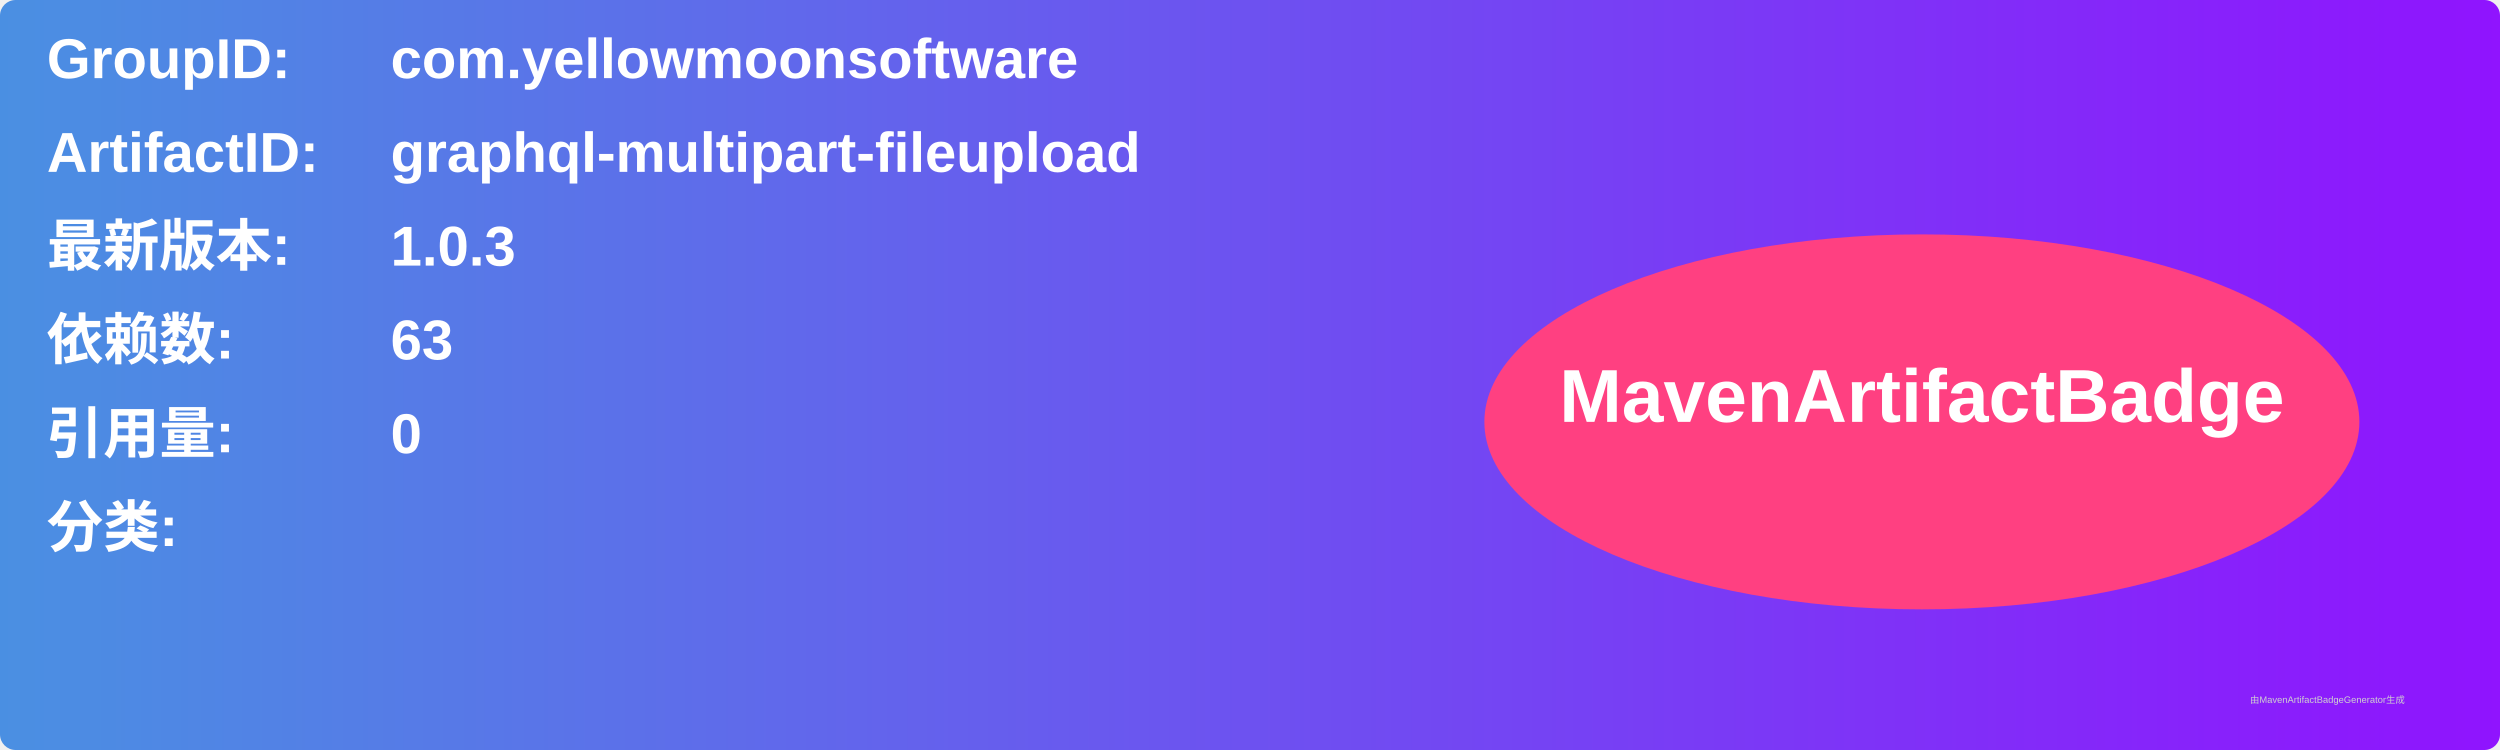
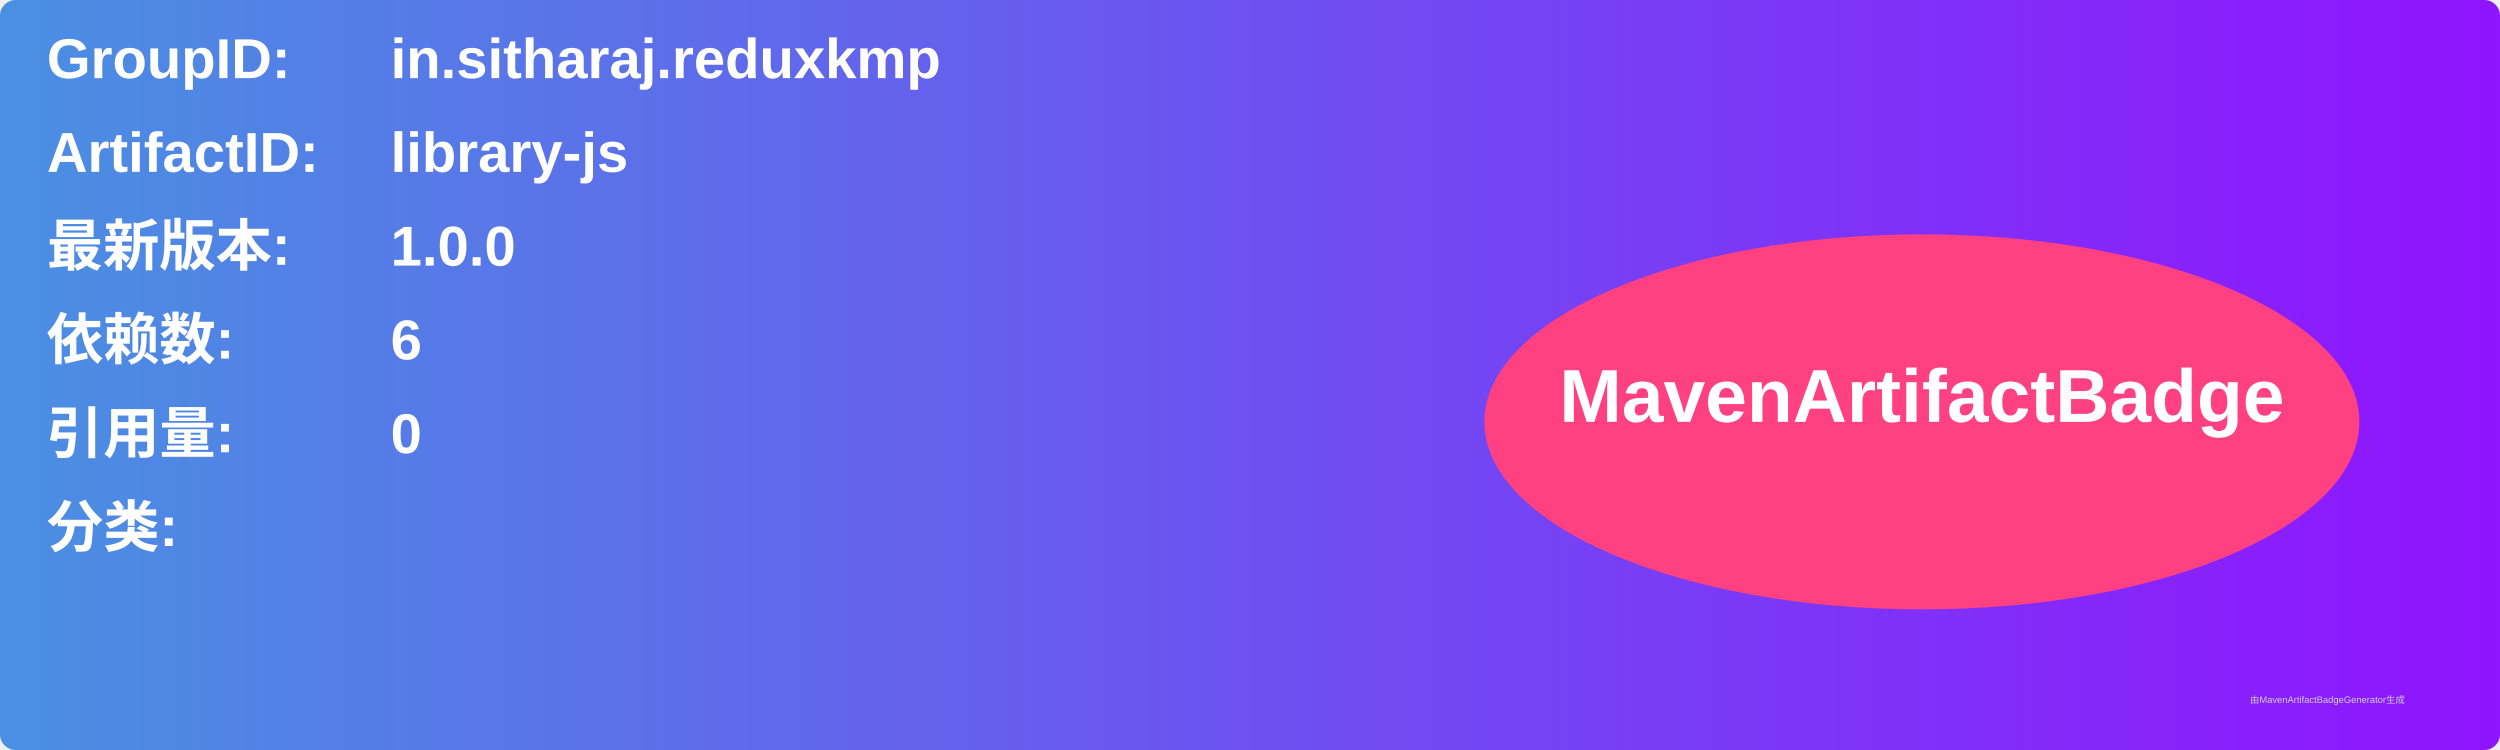
<svg xmlns="http://www.w3.org/2000/svg" width="800" height="240" viewBox="0 0 800 240">
  <linearGradient id="grad" x1="0%" y1="0%" x2="100%" y2="0%">
    <stop offset="0%" stop-color="#4a90e2" />
    <stop offset="100%" stop-color="#9013fe" />
  </linearGradient>
  <rect width="100%" height="100%" rx="5" ry="5" fill="url(#grad)" />
  <g transform="translate(15, 15)">
    <text x="0" y="10" font-family="Arial" font-size="18" fill="white" font-weight="bold" width="260">GroupID:</text>
-     <text x="110" y="10" font-family="Arial" font-size="18" fill="white" font-weight="bold" width="460">com.yellowmoonsoftware</text>
+     <text x="110" y="10" font-family="Arial" font-size="18" fill="white" font-weight="bold" width="460">in.sitharaj.reduxkmp</text>
    <text x="0" y="40" font-family="Arial" font-size="18" fill="white" font-weight="bold" width="260">ArtifactID:</text>
-     <text x="110" y="40" font-family="Arial" font-size="18" fill="white" font-weight="bold" width="460">graphql-multipart-fileupload</text>
+     <text x="110" y="40" font-family="Arial" font-size="18" fill="white" font-weight="bold" width="460">library-js</text>
    <text x="0" y="70" font-family="Arial" font-size="18" fill="white" font-weight="bold">最新版本:</text>
    <text x="110" y="70" font-family="Arial" font-size="18" fill="white" font-weight="bold">
-       <tspan font-weight="bold">1.0.3</tspan>
+       <tspan font-weight="bold">1.0.0</tspan>
    </text>
    <text x="0" y="100" font-family="Arial" font-size="18" fill="white" font-weight="bold">依赖数: </text>
    <text x="110" y="100" font-family="Arial" font-size="18" fill="white">
-       <tspan font-weight="bold">63</tspan>
+       <tspan font-weight="bold">6</tspan>
    </text>
    <text x="0" y="130" font-family="Arial" font-size="18" fill="white" font-weight="bold">引用量: </text>
    <text x="110" y="130" font-family="Arial" font-size="18" fill="white">
      <tspan font-weight="bold">0</tspan>
    </text>
    <text x="0" y="160" font-family="Arial" font-size="18" fill="white" font-weight="bold">分类:</text>
    <text x="10" y="190" font-family="Arial" font-size="10" fill="white">
      <tspan font-weight="bold" />
    </text>
    <ellipse cx="600" cy="120" rx="140" ry="60" fill="#ff4081" />
    <text x="600" y="120" text-anchor="middle" font-family="Arial" font-size="24" fill="white" font-weight="bold">MavenArtifactBadge</text>
  </g>
  <text x="720" y="225" font-family="Arial" font-size="3" fill="#d0d0d0">由MavenArtifactBadgeGenerator生成</text>
</svg>
